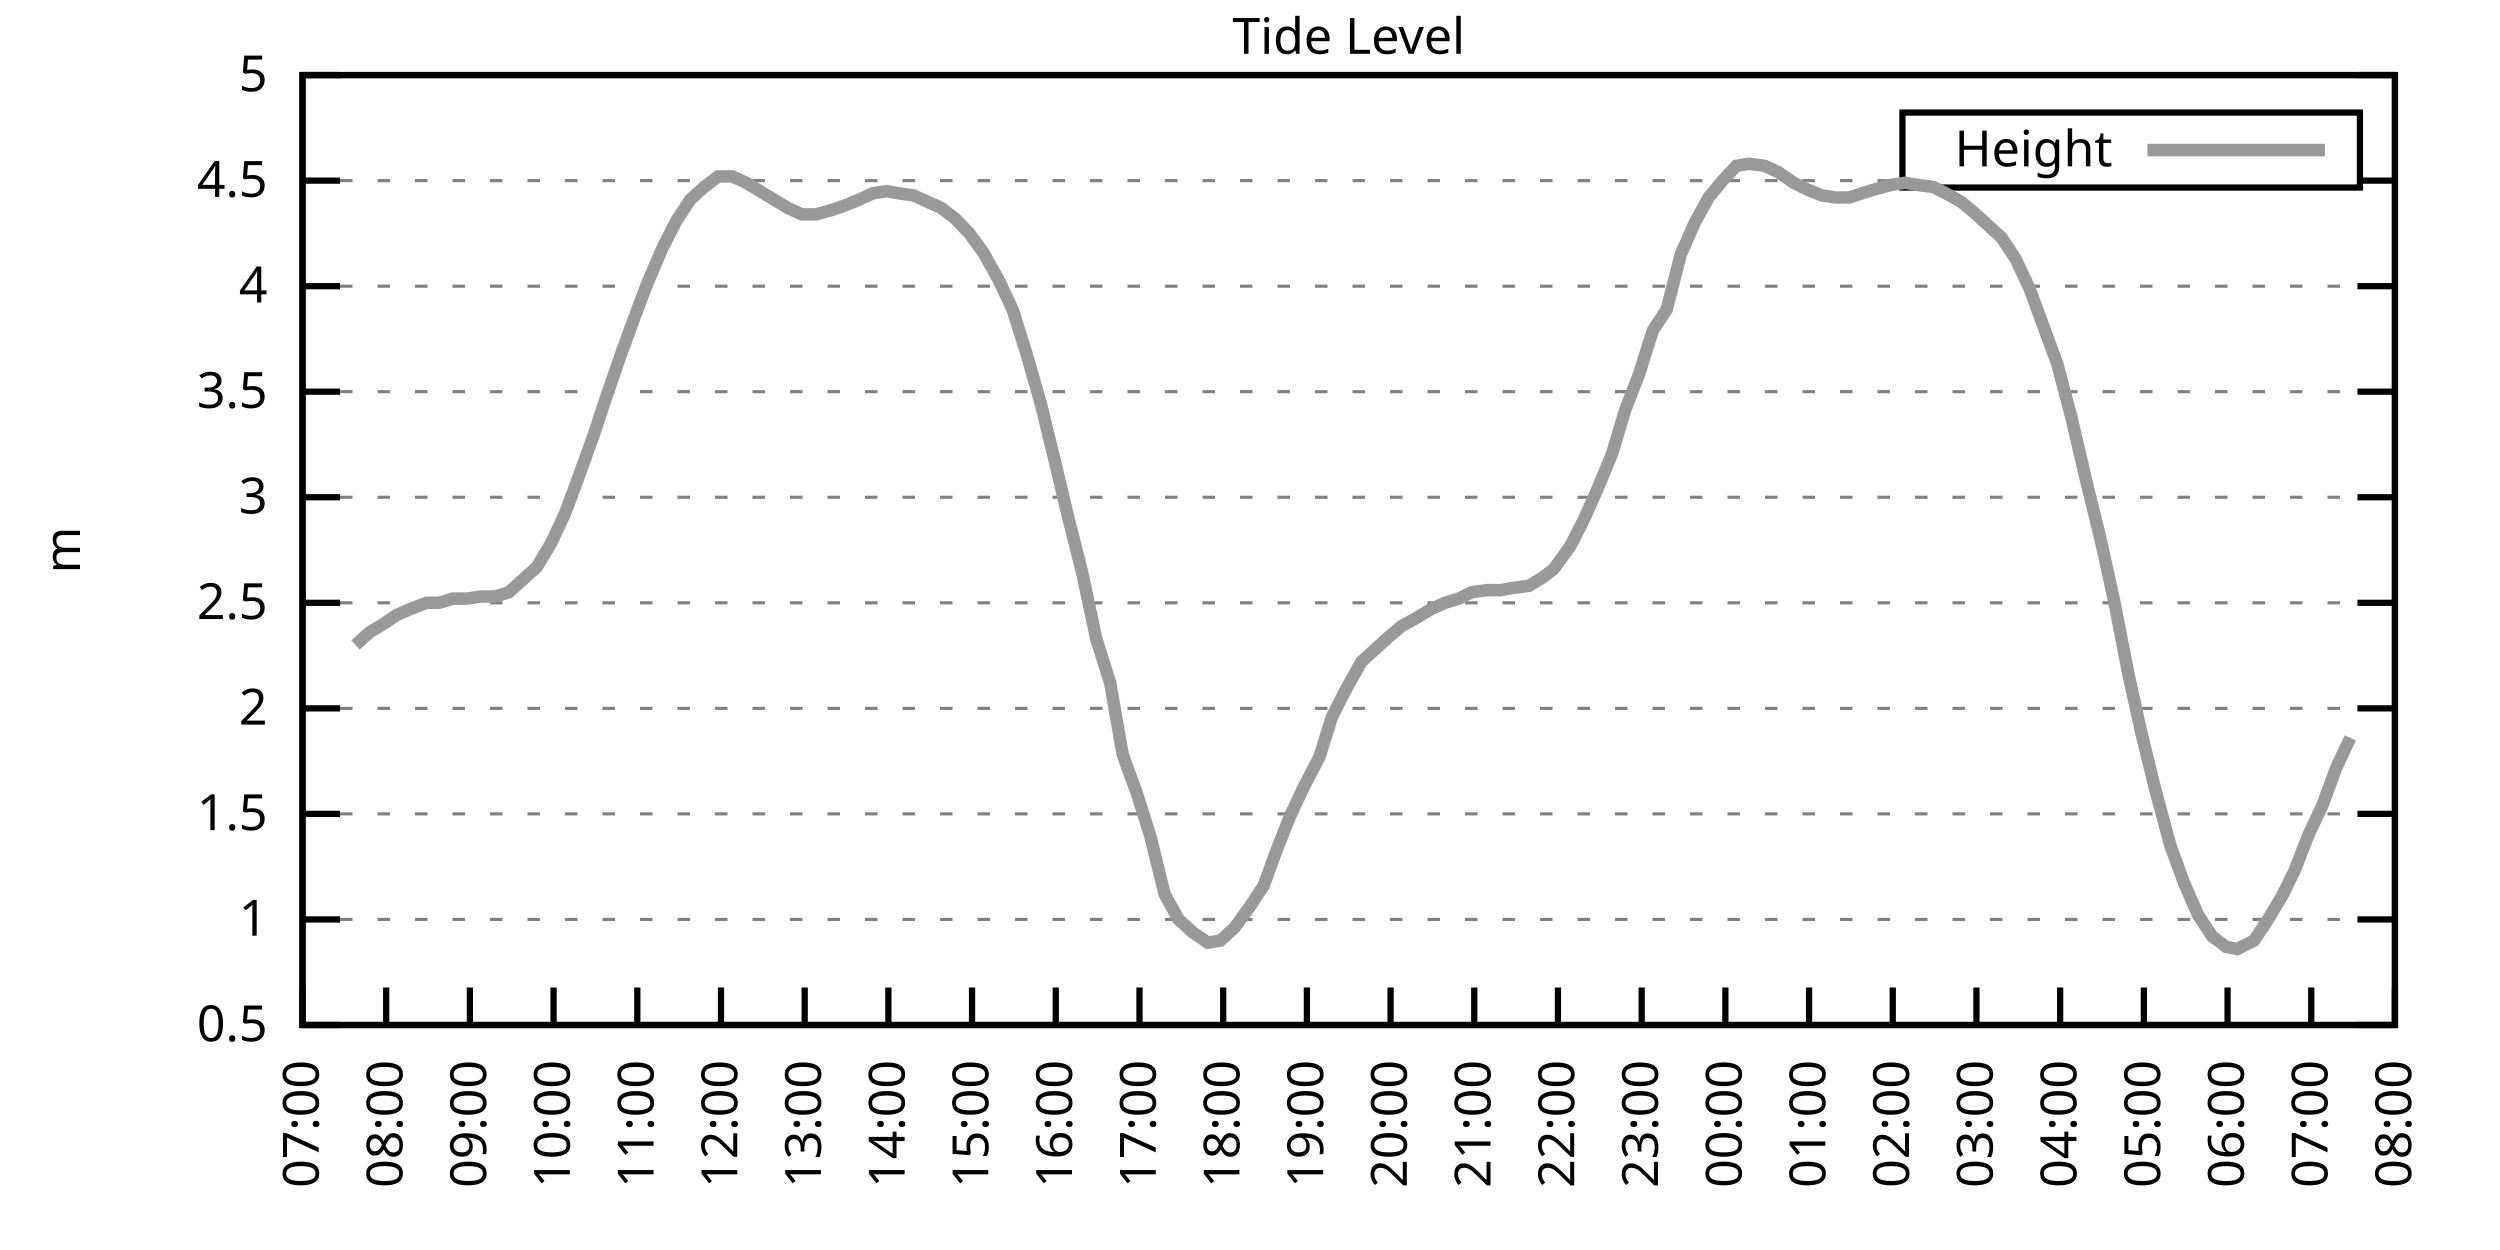
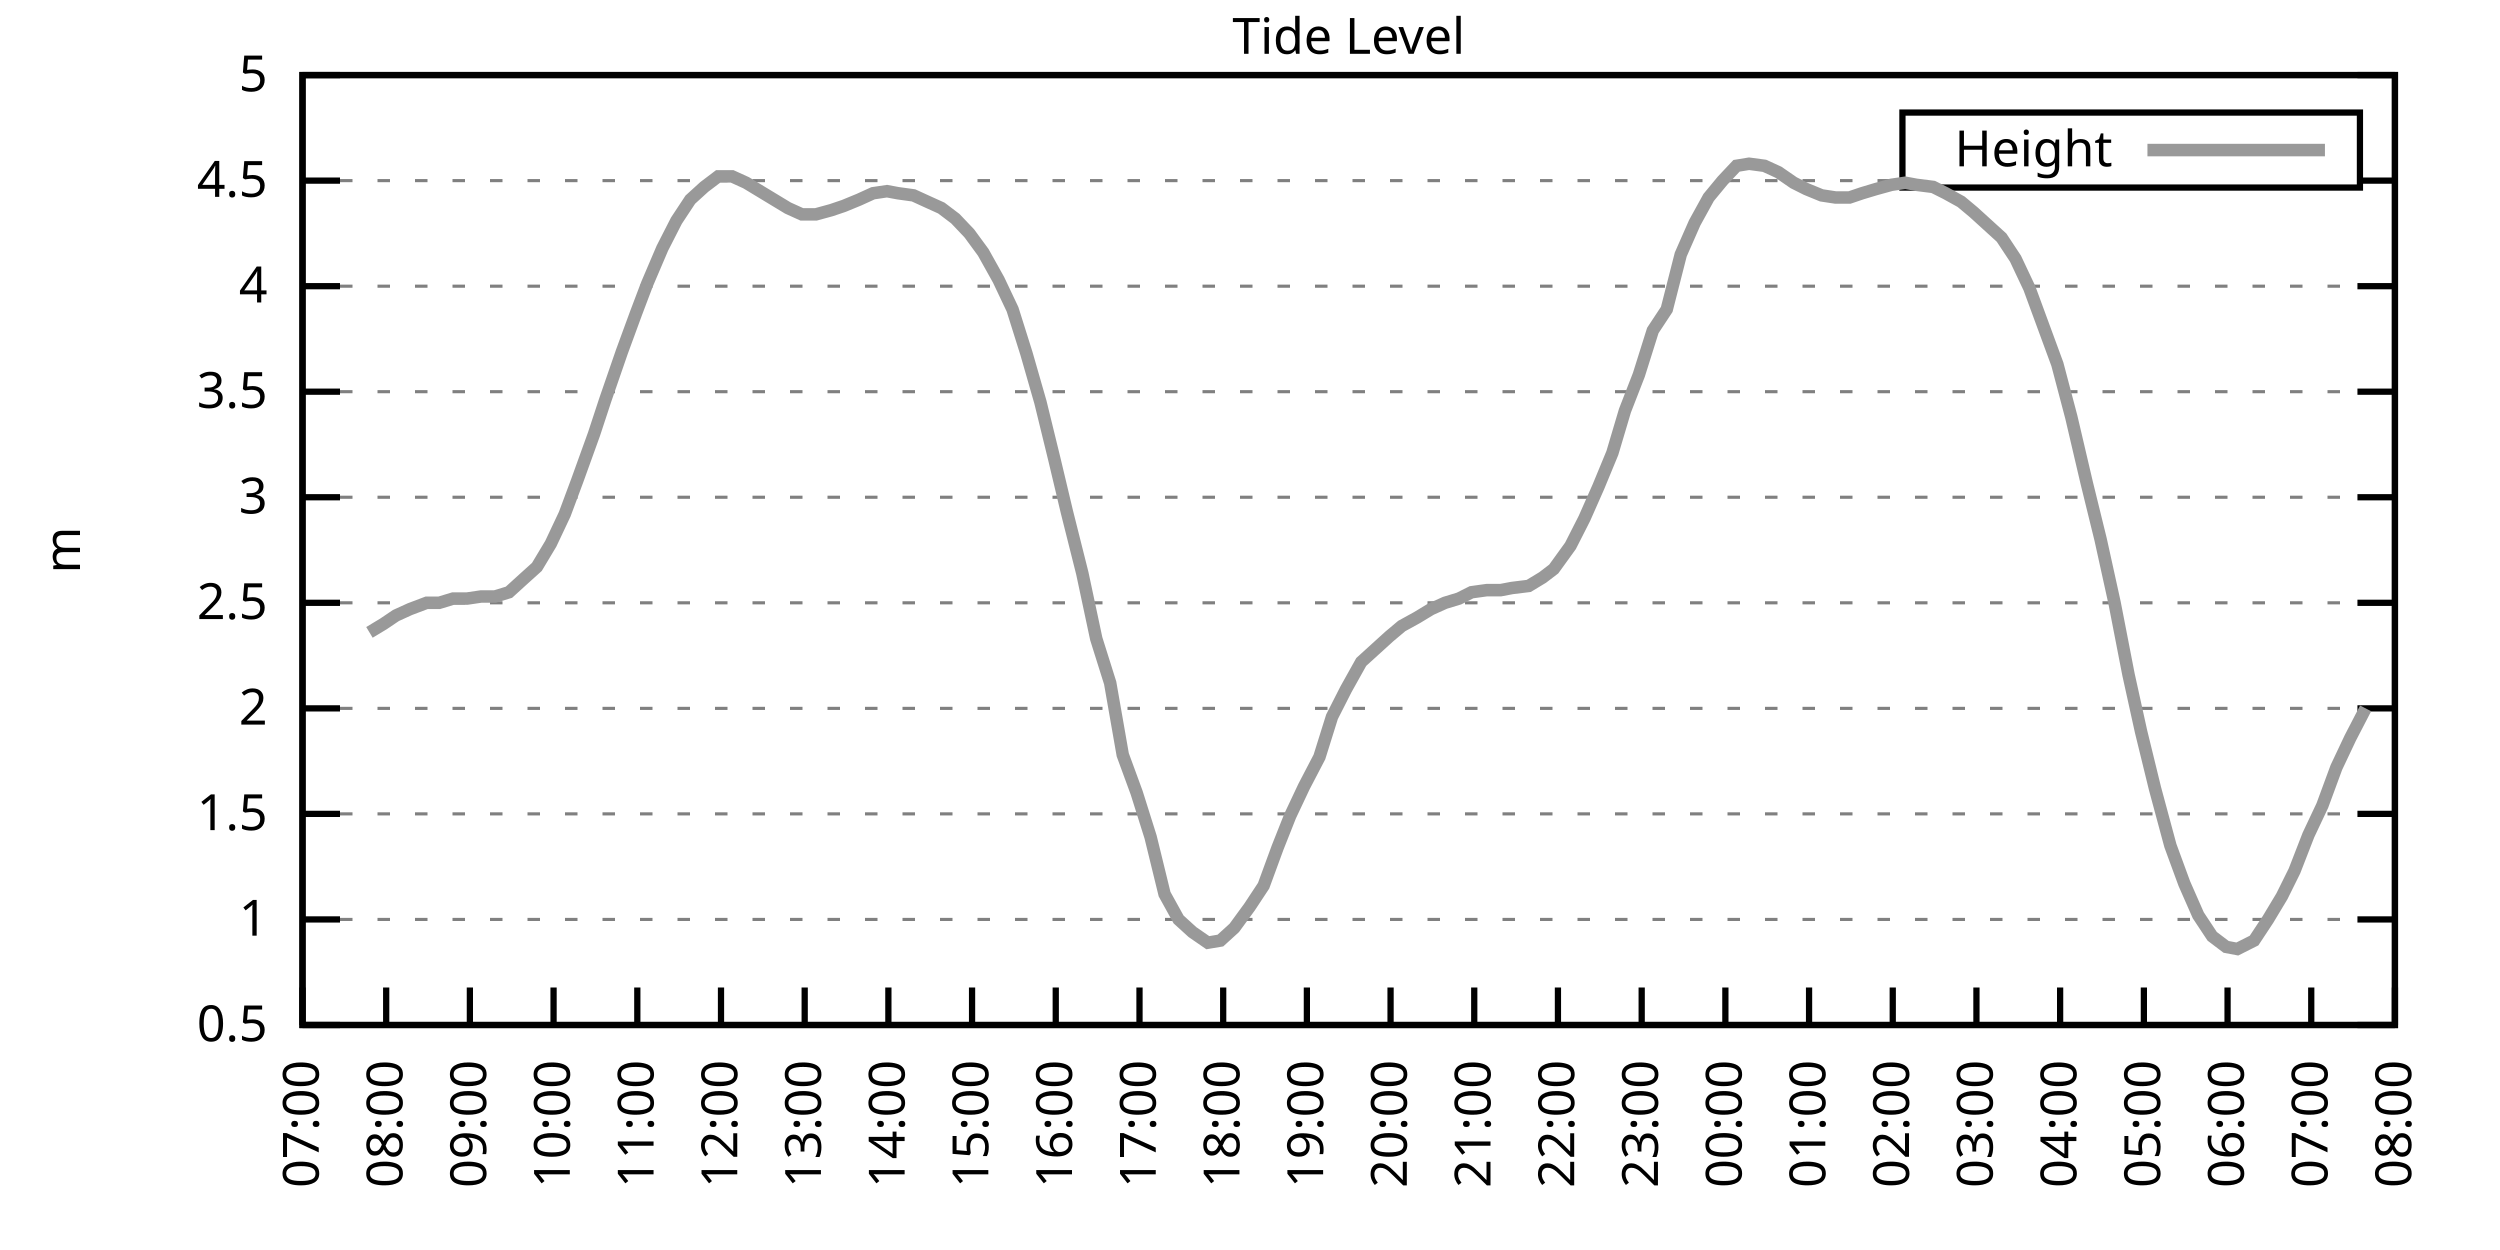
<svg xmlns="http://www.w3.org/2000/svg" xmlns:xlink="http://www.w3.org/1999/xlink" width="400" height="200" viewBox="0 0 400 200">
  <g id="gnuplot_canvas">
    <rect x="0" y="0" width="400" height="200" fill="none" />
    <defs>
      <circle id="gpDot" r="0.5" stroke-width="0.5" stroke="currentColor" />
      <path id="gpPt0" stroke-width="0.333" stroke="currentColor" d="M-1,0 h2 M0,-1 v2" />
      <path id="gpPt1" stroke-width="0.333" stroke="currentColor" d="M-1,-1 L1,1 M1,-1 L-1,1" />
      <path id="gpPt2" stroke-width="0.333" stroke="currentColor" d="M-1,0 L1,0 M0,-1 L0,1 M-1,-1 L1,1 M-1,1 L1,-1" />
      <rect id="gpPt3" stroke-width="0.333" stroke="currentColor" x="-1" y="-1" width="2" height="2" />
      <rect id="gpPt4" stroke-width="0.333" stroke="currentColor" fill="currentColor" x="-1" y="-1" width="2" height="2" />
      <circle id="gpPt5" stroke-width="0.333" stroke="currentColor" cx="0" cy="0" r="1" />
      <use xlink:href="#gpPt5" id="gpPt6" fill="currentColor" stroke="none" />
      <path id="gpPt7" stroke-width="0.333" stroke="currentColor" d="M0,-1.33 L-1.33,0.67 L1.33,0.67 z" />
      <use xlink:href="#gpPt7" id="gpPt8" fill="currentColor" stroke="none" />
      <use xlink:href="#gpPt7" id="gpPt9" stroke="currentColor" transform="rotate(180)" />
      <use xlink:href="#gpPt9" id="gpPt10" fill="currentColor" stroke="none" />
      <use xlink:href="#gpPt3" id="gpPt11" stroke="currentColor" transform="rotate(45)" />
      <use xlink:href="#gpPt11" id="gpPt12" fill="currentColor" stroke="none" />
      <path id="gpPt13" stroke-width="0.333" stroke="currentColor" d="M0,1.330 L1.265,0.411 L0.782,-1.067 L-0.782,-1.076 L-1.265,0.411 z" />
      <use xlink:href="#gpPt13" id="gpPt14" fill="currentColor" stroke="none" />
      <filter id="textbox" filterUnits="objectBoundingBox" x="0" y="0" height="1" width="1">
        <feFlood flood-color="white" flood-opacity="1" result="bgnd" />
        <feComposite in="SourceGraphic" in2="bgnd" operator="atop" />
      </filter>
      <filter id="greybox" filterUnits="objectBoundingBox" x="0" y="0" height="1" width="1">
        <feFlood flood-color="lightgrey" flood-opacity="1" result="grey" />
        <feComposite in="SourceGraphic" in2="grey" operator="atop" />
      </filter>
    </defs>
    <g fill="none" color="white" stroke="currentColor" stroke-width="1.00" stroke-linecap="butt" stroke-linejoin="miter">
</g>
    <g fill="none" color="black" stroke="currentColor" stroke-width="1.00" stroke-linecap="butt" stroke-linejoin="miter">
      <g stroke="none" shape-rendering="crispEdges">
        <polygon fill="rgb(255, 255, 255)" points="48.40,164.00 383.18,164.00 383.18,12.02 48.40,12.02 " />
      </g>
    </g>
    <g fill="none" color="black" stroke="currentColor" stroke-width="1.00" stroke-linecap="butt" stroke-linejoin="miter">
</g>
    <g fill="none" color="black" stroke="black" stroke-width="0.50" stroke-linecap="butt" stroke-linejoin="miter">
</g>
    <g fill="none" color="gray" stroke="currentColor" stroke-width="0.50" stroke-linecap="butt" stroke-linejoin="miter">
      <path stroke="gray" stroke-dasharray="2,4" class="gridline" d="M48.40,164.00 L383.19,164.00  " />
    </g>
    <g fill="none" color="gray" stroke="gray" stroke-width="1.00" stroke-linecap="butt" stroke-linejoin="miter">
</g>
    <g fill="none" color="black" stroke="currentColor" stroke-width="1.00" stroke-linecap="butt" stroke-linejoin="miter">
      <path stroke="black" d="M48.40,164.00 L54.40,164.00 M383.19,164.00 L377.19,164.00  " />
      <g transform="translate(42.80,166.60)" stroke="none" fill="black" font-family="Sans" font-size="8.00" text-anchor="end">
        <text>
          <tspan font-family="Sans"> 0.5</tspan>
        </text>
      </g>
    </g>
    <g fill="none" color="black" stroke="currentColor" stroke-width="1.00" stroke-linecap="butt" stroke-linejoin="miter">
</g>
    <g fill="none" color="black" stroke="black" stroke-width="0.50" stroke-linecap="butt" stroke-linejoin="miter">
</g>
    <g fill="none" color="gray" stroke="currentColor" stroke-width="0.50" stroke-linecap="butt" stroke-linejoin="miter">
      <path stroke="gray" stroke-dasharray="2,4" class="gridline" d="M48.40,147.11 L383.19,147.11  " />
    </g>
    <g fill="none" color="gray" stroke="gray" stroke-width="1.00" stroke-linecap="butt" stroke-linejoin="miter">
</g>
    <g fill="none" color="black" stroke="currentColor" stroke-width="1.00" stroke-linecap="butt" stroke-linejoin="miter">
      <path stroke="black" d="M48.40,147.11 L54.40,147.11 M383.19,147.11 L377.19,147.11  " />
      <g transform="translate(42.80,149.71)" stroke="none" fill="black" font-family="Sans" font-size="8.00" text-anchor="end">
        <text>
          <tspan font-family="Sans"> 1</tspan>
        </text>
      </g>
    </g>
    <g fill="none" color="black" stroke="currentColor" stroke-width="1.00" stroke-linecap="butt" stroke-linejoin="miter">
</g>
    <g fill="none" color="black" stroke="black" stroke-width="0.50" stroke-linecap="butt" stroke-linejoin="miter">
</g>
    <g fill="none" color="gray" stroke="currentColor" stroke-width="0.50" stroke-linecap="butt" stroke-linejoin="miter">
      <path stroke="gray" stroke-dasharray="2,4" class="gridline" d="M48.40,130.22 L383.19,130.22  " />
    </g>
    <g fill="none" color="gray" stroke="gray" stroke-width="1.00" stroke-linecap="butt" stroke-linejoin="miter">
</g>
    <g fill="none" color="black" stroke="currentColor" stroke-width="1.00" stroke-linecap="butt" stroke-linejoin="miter">
      <path stroke="black" d="M48.40,130.22 L54.40,130.22 M383.19,130.22 L377.19,130.22  " />
      <g transform="translate(42.80,132.82)" stroke="none" fill="black" font-family="Sans" font-size="8.00" text-anchor="end">
        <text>
          <tspan font-family="Sans"> 1.5</tspan>
        </text>
      </g>
    </g>
    <g fill="none" color="black" stroke="currentColor" stroke-width="1.00" stroke-linecap="butt" stroke-linejoin="miter">
</g>
    <g fill="none" color="black" stroke="black" stroke-width="0.50" stroke-linecap="butt" stroke-linejoin="miter">
</g>
    <g fill="none" color="gray" stroke="currentColor" stroke-width="0.50" stroke-linecap="butt" stroke-linejoin="miter">
      <path stroke="gray" stroke-dasharray="2,4" class="gridline" d="M48.40,113.34 L383.19,113.34  " />
    </g>
    <g fill="none" color="gray" stroke="gray" stroke-width="1.00" stroke-linecap="butt" stroke-linejoin="miter">
</g>
    <g fill="none" color="black" stroke="currentColor" stroke-width="1.00" stroke-linecap="butt" stroke-linejoin="miter">
      <path stroke="black" d="M48.40,113.34 L54.40,113.34 M383.19,113.34 L377.19,113.34  " />
      <g transform="translate(42.80,115.94)" stroke="none" fill="black" font-family="Sans" font-size="8.00" text-anchor="end">
        <text>
          <tspan font-family="Sans"> 2</tspan>
        </text>
      </g>
    </g>
    <g fill="none" color="black" stroke="currentColor" stroke-width="1.00" stroke-linecap="butt" stroke-linejoin="miter">
</g>
    <g fill="none" color="black" stroke="black" stroke-width="0.50" stroke-linecap="butt" stroke-linejoin="miter">
</g>
    <g fill="none" color="gray" stroke="currentColor" stroke-width="0.50" stroke-linecap="butt" stroke-linejoin="miter">
      <path stroke="gray" stroke-dasharray="2,4" class="gridline" d="M48.40,96.45 L383.19,96.45  " />
    </g>
    <g fill="none" color="gray" stroke="gray" stroke-width="1.00" stroke-linecap="butt" stroke-linejoin="miter">
</g>
    <g fill="none" color="black" stroke="currentColor" stroke-width="1.00" stroke-linecap="butt" stroke-linejoin="miter">
      <path stroke="black" d="M48.40,96.45 L54.40,96.45 M383.19,96.45 L377.19,96.45  " />
      <g transform="translate(42.80,99.05)" stroke="none" fill="black" font-family="Sans" font-size="8.00" text-anchor="end">
        <text>
          <tspan font-family="Sans"> 2.5</tspan>
        </text>
      </g>
    </g>
    <g fill="none" color="black" stroke="currentColor" stroke-width="1.00" stroke-linecap="butt" stroke-linejoin="miter">
</g>
    <g fill="none" color="black" stroke="black" stroke-width="0.50" stroke-linecap="butt" stroke-linejoin="miter">
</g>
    <g fill="none" color="gray" stroke="currentColor" stroke-width="0.50" stroke-linecap="butt" stroke-linejoin="miter">
      <path stroke="gray" stroke-dasharray="2,4" class="gridline" d="M48.40,79.56 L383.19,79.56  " />
    </g>
    <g fill="none" color="gray" stroke="gray" stroke-width="1.00" stroke-linecap="butt" stroke-linejoin="miter">
</g>
    <g fill="none" color="black" stroke="currentColor" stroke-width="1.00" stroke-linecap="butt" stroke-linejoin="miter">
      <path stroke="black" d="M48.40,79.56 L54.40,79.56 M383.19,79.56 L377.19,79.56  " />
      <g transform="translate(42.80,82.16)" stroke="none" fill="black" font-family="Sans" font-size="8.00" text-anchor="end">
        <text>
          <tspan font-family="Sans"> 3</tspan>
        </text>
      </g>
    </g>
    <g fill="none" color="black" stroke="currentColor" stroke-width="1.00" stroke-linecap="butt" stroke-linejoin="miter">
</g>
    <g fill="none" color="black" stroke="black" stroke-width="0.50" stroke-linecap="butt" stroke-linejoin="miter">
</g>
    <g fill="none" color="gray" stroke="currentColor" stroke-width="0.50" stroke-linecap="butt" stroke-linejoin="miter">
      <path stroke="gray" stroke-dasharray="2,4" class="gridline" d="M48.40,62.67 L383.19,62.67  " />
    </g>
    <g fill="none" color="gray" stroke="gray" stroke-width="1.00" stroke-linecap="butt" stroke-linejoin="miter">
</g>
    <g fill="none" color="black" stroke="currentColor" stroke-width="1.00" stroke-linecap="butt" stroke-linejoin="miter">
      <path stroke="black" d="M48.40,62.67 L54.40,62.67 M383.19,62.67 L377.19,62.67  " />
      <g transform="translate(42.80,65.27)" stroke="none" fill="black" font-family="Sans" font-size="8.00" text-anchor="end">
        <text>
          <tspan font-family="Sans"> 3.5</tspan>
        </text>
      </g>
    </g>
    <g fill="none" color="black" stroke="currentColor" stroke-width="1.00" stroke-linecap="butt" stroke-linejoin="miter">
</g>
    <g fill="none" color="black" stroke="black" stroke-width="0.50" stroke-linecap="butt" stroke-linejoin="miter">
</g>
    <g fill="none" color="gray" stroke="currentColor" stroke-width="0.50" stroke-linecap="butt" stroke-linejoin="miter">
      <path stroke="gray" stroke-dasharray="2,4" class="gridline" d="M48.40,45.79 L383.19,45.79  " />
    </g>
    <g fill="none" color="gray" stroke="gray" stroke-width="1.00" stroke-linecap="butt" stroke-linejoin="miter">
</g>
    <g fill="none" color="black" stroke="currentColor" stroke-width="1.00" stroke-linecap="butt" stroke-linejoin="miter">
      <path stroke="black" d="M48.40,45.79 L54.40,45.79 M383.19,45.79 L377.19,45.79  " />
      <g transform="translate(42.80,48.39)" stroke="none" fill="black" font-family="Sans" font-size="8.00" text-anchor="end">
        <text>
          <tspan font-family="Sans"> 4</tspan>
        </text>
      </g>
    </g>
    <g fill="none" color="black" stroke="currentColor" stroke-width="1.00" stroke-linecap="butt" stroke-linejoin="miter">
</g>
    <g fill="none" color="black" stroke="black" stroke-width="0.50" stroke-linecap="butt" stroke-linejoin="miter">
</g>
    <g fill="none" color="gray" stroke="currentColor" stroke-width="0.50" stroke-linecap="butt" stroke-linejoin="miter">
      <path stroke="gray" stroke-dasharray="2,4" class="gridline" d="M48.40,28.90 L304.39,28.90 M377.59,28.90 L383.19,28.90  " />
    </g>
    <g fill="none" color="gray" stroke="gray" stroke-width="1.00" stroke-linecap="butt" stroke-linejoin="miter">
</g>
    <g fill="none" color="black" stroke="currentColor" stroke-width="1.00" stroke-linecap="butt" stroke-linejoin="miter">
      <path stroke="black" d="M48.40,28.90 L54.40,28.90 M383.19,28.90 L377.19,28.90  " />
      <g transform="translate(42.80,31.50)" stroke="none" fill="black" font-family="Sans" font-size="8.00" text-anchor="end">
        <text>
          <tspan font-family="Sans"> 4.5</tspan>
        </text>
      </g>
    </g>
    <g fill="none" color="black" stroke="currentColor" stroke-width="1.00" stroke-linecap="butt" stroke-linejoin="miter">
</g>
    <g fill="none" color="black" stroke="black" stroke-width="0.50" stroke-linecap="butt" stroke-linejoin="miter">
</g>
    <g fill="none" color="gray" stroke="currentColor" stroke-width="0.50" stroke-linecap="butt" stroke-linejoin="miter">
      <path stroke="gray" stroke-dasharray="2,4" class="gridline" d="M48.40,12.01 L383.19,12.01  " />
    </g>
    <g fill="none" color="gray" stroke="gray" stroke-width="1.00" stroke-linecap="butt" stroke-linejoin="miter">
</g>
    <g fill="none" color="black" stroke="currentColor" stroke-width="1.00" stroke-linecap="butt" stroke-linejoin="miter">
      <path stroke="black" d="M48.40,12.01 L54.40,12.01 M383.19,12.01 L377.19,12.01  " />
      <g transform="translate(42.80,14.61)" stroke="none" fill="black" font-family="Sans" font-size="8.00" text-anchor="end">
        <text>
          <tspan font-family="Sans"> 5</tspan>
        </text>
      </g>
    </g>
    <g fill="none" color="black" stroke="currentColor" stroke-width="1.00" stroke-linecap="butt" stroke-linejoin="miter">
      <path stroke="black" d="M48.40,164.00 L48.40,158.00  " />
      <g transform="translate(51.00,169.60) rotate(270.00)" stroke="none" fill="black" font-family="Sans" font-size="8.00" text-anchor="end">
        <text>
          <tspan font-family="Sans">07:00</tspan>
        </text>
      </g>
    </g>
    <g fill="none" color="black" stroke="currentColor" stroke-width="1.00" stroke-linecap="butt" stroke-linejoin="miter">
      <path stroke="black" d="M61.79,164.00 L61.79,158.00  " />
      <g transform="translate(64.39,169.60) rotate(270.00)" stroke="none" fill="black" font-family="Sans" font-size="8.00" text-anchor="end">
        <text>
          <tspan font-family="Sans">08:00</tspan>
        </text>
      </g>
    </g>
    <g fill="none" color="black" stroke="currentColor" stroke-width="1.00" stroke-linecap="butt" stroke-linejoin="miter">
      <path stroke="black" d="M75.18,164.00 L75.18,158.00  " />
      <g transform="translate(77.78,169.60) rotate(270.00)" stroke="none" fill="black" font-family="Sans" font-size="8.00" text-anchor="end">
        <text>
          <tspan font-family="Sans">09:00</tspan>
        </text>
      </g>
    </g>
    <g fill="none" color="black" stroke="currentColor" stroke-width="1.00" stroke-linecap="butt" stroke-linejoin="miter">
      <path stroke="black" d="M88.57,164.00 L88.57,158.00  " />
      <g transform="translate(91.17,169.60) rotate(270.00)" stroke="none" fill="black" font-family="Sans" font-size="8.00" text-anchor="end">
        <text>
          <tspan font-family="Sans">10:00</tspan>
        </text>
      </g>
    </g>
    <g fill="none" color="black" stroke="currentColor" stroke-width="1.00" stroke-linecap="butt" stroke-linejoin="miter">
      <path stroke="black" d="M101.97,164.00 L101.97,158.00  " />
      <g transform="translate(104.57,169.60) rotate(270.00)" stroke="none" fill="black" font-family="Sans" font-size="8.00" text-anchor="end">
        <text>
          <tspan font-family="Sans">11:00</tspan>
        </text>
      </g>
    </g>
    <g fill="none" color="black" stroke="currentColor" stroke-width="1.00" stroke-linecap="butt" stroke-linejoin="miter">
      <path stroke="black" d="M115.36,164.00 L115.36,158.00  " />
      <g transform="translate(117.96,169.60) rotate(270.00)" stroke="none" fill="black" font-family="Sans" font-size="8.00" text-anchor="end">
        <text>
          <tspan font-family="Sans">12:00</tspan>
        </text>
      </g>
    </g>
    <g fill="none" color="black" stroke="currentColor" stroke-width="1.00" stroke-linecap="butt" stroke-linejoin="miter">
      <path stroke="black" d="M128.75,164.00 L128.75,158.00  " />
      <g transform="translate(131.35,169.60) rotate(270.00)" stroke="none" fill="black" font-family="Sans" font-size="8.00" text-anchor="end">
        <text>
          <tspan font-family="Sans">13:00</tspan>
        </text>
      </g>
    </g>
    <g fill="none" color="black" stroke="currentColor" stroke-width="1.00" stroke-linecap="butt" stroke-linejoin="miter">
      <path stroke="black" d="M142.14,164.00 L142.14,158.00  " />
      <g transform="translate(144.74,169.60) rotate(270.00)" stroke="none" fill="black" font-family="Sans" font-size="8.00" text-anchor="end">
        <text>
          <tspan font-family="Sans">14:00</tspan>
        </text>
      </g>
    </g>
    <g fill="none" color="black" stroke="currentColor" stroke-width="1.00" stroke-linecap="butt" stroke-linejoin="miter">
      <path stroke="black" d="M155.53,164.00 L155.53,158.00  " />
      <g transform="translate(158.13,169.60) rotate(270.00)" stroke="none" fill="black" font-family="Sans" font-size="8.00" text-anchor="end">
        <text>
          <tspan font-family="Sans">15:00</tspan>
        </text>
      </g>
    </g>
    <g fill="none" color="black" stroke="currentColor" stroke-width="1.00" stroke-linecap="butt" stroke-linejoin="miter">
      <path stroke="black" d="M168.92,164.00 L168.92,158.00  " />
      <g transform="translate(171.52,169.60) rotate(270.00)" stroke="none" fill="black" font-family="Sans" font-size="8.00" text-anchor="end">
        <text>
          <tspan font-family="Sans">16:00</tspan>
        </text>
      </g>
    </g>
    <g fill="none" color="black" stroke="currentColor" stroke-width="1.00" stroke-linecap="butt" stroke-linejoin="miter">
      <path stroke="black" d="M182.32,164.00 L182.32,158.00  " />
      <g transform="translate(184.92,169.60) rotate(270.00)" stroke="none" fill="black" font-family="Sans" font-size="8.00" text-anchor="end">
        <text>
          <tspan font-family="Sans">17:00</tspan>
        </text>
      </g>
    </g>
    <g fill="none" color="black" stroke="currentColor" stroke-width="1.00" stroke-linecap="butt" stroke-linejoin="miter">
      <path stroke="black" d="M195.71,164.00 L195.71,158.00  " />
      <g transform="translate(198.31,169.60) rotate(270.00)" stroke="none" fill="black" font-family="Sans" font-size="8.00" text-anchor="end">
        <text>
          <tspan font-family="Sans">18:00</tspan>
        </text>
      </g>
    </g>
    <g fill="none" color="black" stroke="currentColor" stroke-width="1.00" stroke-linecap="butt" stroke-linejoin="miter">
      <path stroke="black" d="M209.10,164.00 L209.10,158.00  " />
      <g transform="translate(211.70,169.60) rotate(270.00)" stroke="none" fill="black" font-family="Sans" font-size="8.00" text-anchor="end">
        <text>
          <tspan font-family="Sans">19:00</tspan>
        </text>
      </g>
    </g>
    <g fill="none" color="black" stroke="currentColor" stroke-width="1.00" stroke-linecap="butt" stroke-linejoin="miter">
      <path stroke="black" d="M222.49,164.00 L222.49,158.00  " />
      <g transform="translate(225.09,169.60) rotate(270.00)" stroke="none" fill="black" font-family="Sans" font-size="8.00" text-anchor="end">
        <text>
          <tspan font-family="Sans">20:00</tspan>
        </text>
      </g>
    </g>
    <g fill="none" color="black" stroke="currentColor" stroke-width="1.00" stroke-linecap="butt" stroke-linejoin="miter">
      <path stroke="black" d="M235.88,164.00 L235.88,158.00  " />
      <g transform="translate(238.48,169.60) rotate(270.00)" stroke="none" fill="black" font-family="Sans" font-size="8.00" text-anchor="end">
        <text>
          <tspan font-family="Sans">21:00</tspan>
        </text>
      </g>
    </g>
    <g fill="none" color="black" stroke="currentColor" stroke-width="1.00" stroke-linecap="butt" stroke-linejoin="miter">
      <path stroke="black" d="M249.27,164.00 L249.27,158.00  " />
      <g transform="translate(251.87,169.60) rotate(270.00)" stroke="none" fill="black" font-family="Sans" font-size="8.00" text-anchor="end">
        <text>
          <tspan font-family="Sans">22:00</tspan>
        </text>
      </g>
    </g>
    <g fill="none" color="black" stroke="currentColor" stroke-width="1.00" stroke-linecap="butt" stroke-linejoin="miter">
      <path stroke="black" d="M262.67,164.00 L262.67,158.00  " />
      <g transform="translate(265.27,169.60) rotate(270.00)" stroke="none" fill="black" font-family="Sans" font-size="8.00" text-anchor="end">
        <text>
          <tspan font-family="Sans">23:00</tspan>
        </text>
      </g>
    </g>
    <g fill="none" color="black" stroke="currentColor" stroke-width="1.00" stroke-linecap="butt" stroke-linejoin="miter">
      <path stroke="black" d="M276.06,164.00 L276.06,158.00  " />
      <g transform="translate(278.66,169.60) rotate(270.00)" stroke="none" fill="black" font-family="Sans" font-size="8.00" text-anchor="end">
        <text>
          <tspan font-family="Sans">00:00</tspan>
        </text>
      </g>
    </g>
    <g fill="none" color="black" stroke="currentColor" stroke-width="1.00" stroke-linecap="butt" stroke-linejoin="miter">
      <path stroke="black" d="M289.45,164.00 L289.45,158.00  " />
      <g transform="translate(292.05,169.60) rotate(270.00)" stroke="none" fill="black" font-family="Sans" font-size="8.00" text-anchor="end">
        <text>
          <tspan font-family="Sans">01:00</tspan>
        </text>
      </g>
    </g>
    <g fill="none" color="black" stroke="currentColor" stroke-width="1.00" stroke-linecap="butt" stroke-linejoin="miter">
      <path stroke="black" d="M302.84,164.00 L302.84,158.00  " />
      <g transform="translate(305.44,169.60) rotate(270.00)" stroke="none" fill="black" font-family="Sans" font-size="8.00" text-anchor="end">
        <text>
          <tspan font-family="Sans">02:00</tspan>
        </text>
      </g>
    </g>
    <g fill="none" color="black" stroke="currentColor" stroke-width="1.00" stroke-linecap="butt" stroke-linejoin="miter">
      <path stroke="black" d="M316.23,164.00 L316.23,158.00  " />
      <g transform="translate(318.83,169.60) rotate(270.00)" stroke="none" fill="black" font-family="Sans" font-size="8.00" text-anchor="end">
        <text>
          <tspan font-family="Sans">03:00</tspan>
        </text>
      </g>
    </g>
    <g fill="none" color="black" stroke="currentColor" stroke-width="1.00" stroke-linecap="butt" stroke-linejoin="miter">
      <path stroke="black" d="M329.62,164.00 L329.62,158.00  " />
      <g transform="translate(332.22,169.60) rotate(270.00)" stroke="none" fill="black" font-family="Sans" font-size="8.00" text-anchor="end">
        <text>
          <tspan font-family="Sans">04:00</tspan>
        </text>
      </g>
    </g>
    <g fill="none" color="black" stroke="currentColor" stroke-width="1.00" stroke-linecap="butt" stroke-linejoin="miter">
      <path stroke="black" d="M343.02,164.00 L343.02,158.00  " />
      <g transform="translate(345.62,169.60) rotate(270.00)" stroke="none" fill="black" font-family="Sans" font-size="8.00" text-anchor="end">
        <text>
          <tspan font-family="Sans">05:00</tspan>
        </text>
      </g>
    </g>
    <g fill="none" color="black" stroke="currentColor" stroke-width="1.00" stroke-linecap="butt" stroke-linejoin="miter">
      <path stroke="black" d="M356.41,164.00 L356.41,158.00  " />
      <g transform="translate(359.01,169.60) rotate(270.00)" stroke="none" fill="black" font-family="Sans" font-size="8.00" text-anchor="end">
        <text>
          <tspan font-family="Sans">06:00</tspan>
        </text>
      </g>
    </g>
    <g fill="none" color="black" stroke="currentColor" stroke-width="1.00" stroke-linecap="butt" stroke-linejoin="miter">
      <path stroke="black" d="M369.80,164.00 L369.80,158.00  " />
      <g transform="translate(372.40,169.60) rotate(270.00)" stroke="none" fill="black" font-family="Sans" font-size="8.00" text-anchor="end">
        <text>
          <tspan font-family="Sans">07:00</tspan>
        </text>
      </g>
    </g>
    <g fill="none" color="black" stroke="currentColor" stroke-width="1.00" stroke-linecap="butt" stroke-linejoin="miter">
      <path stroke="black" d="M383.19,164.00 L383.19,158.00  " />
      <g transform="translate(385.79,169.60) rotate(270.00)" stroke="none" fill="black" font-family="Sans" font-size="8.00" text-anchor="end">
        <text>
          <tspan font-family="Sans">08:00</tspan>
        </text>
      </g>
    </g>
    <g fill="none" color="black" stroke="currentColor" stroke-width="1.00" stroke-linecap="butt" stroke-linejoin="miter">
</g>
    <g fill="none" color="black" stroke="currentColor" stroke-width="1.00" stroke-linecap="butt" stroke-linejoin="miter">
      <path stroke="black" d="M48.40,12.01 L48.40,164.00 L383.19,164.00 L383.19,12.01 L48.40,12.01 Z  " />
    </g>
    <g fill="none" color="black" stroke="currentColor" stroke-width="1.00" stroke-linecap="butt" stroke-linejoin="miter">
</g>
    <g fill="none" color="black" stroke="currentColor" stroke-width="1.00" stroke-linecap="butt" stroke-linejoin="miter">
      <path stroke="black" d="M304.39,30.01 L304.39,18.01 L377.59,18.01 L377.59,30.01 L304.39,30.01 Z  " />
    </g>
    <g id="Tide_level_plot_1">
      <g fill="none" color="white" stroke="black" stroke-width="2.00" stroke-linecap="butt" stroke-linejoin="miter">
</g>
      <g fill="none" color="black" stroke="currentColor" stroke-width="2.00" stroke-linecap="butt" stroke-linejoin="miter">
        <g transform="translate(337.99,26.61)" stroke="none" fill="black" font-family="Sans" font-size="8.00" text-anchor="end">
          <text>
            <tspan font-family="Sans">Height</tspan>
          </text>
        </g>
      </g>
      <g fill="none" color="black" stroke="currentColor" stroke-width="2.00" stroke-linecap="butt" stroke-linejoin="miter">
-         <path stroke="rgb(153, 153, 153)" d="M343.59,24.01 L371.99,24.01 M56.88,103.20 L59.11,101.18 L61.35,99.83 L63.35,98.48 L65.59,97.46 L68.26,96.45   L70.27,96.45 L72.50,95.77 L74.74,95.77 L76.97,95.44 L79.20,95.44 L81.43,94.76 L83.66,92.73 L85.90,90.71   L88.13,86.99 L90.36,82.26 L92.37,76.86 L95.05,69.43 L96.83,64.02 L99.51,56.26 L101.74,50.18 L103.53,45.45   L105.98,39.71 L108.22,35.32 L110.45,31.94 L112.68,29.91 L114.91,28.22 L117.14,28.22 L119.38,29.24 L121.61,30.59   L123.84,31.94 L126.07,33.29 L128.30,34.30 L130.54,34.30 L132.99,33.63 L135.00,32.95 L137.45,31.94 L139.69,30.92   L141.92,30.59 L143.70,30.92 L146.16,31.26 L148.39,32.28 L150.62,33.29 L152.85,34.98 L155.09,37.34 L157.32,40.38   L159.77,44.77 L162.01,49.50 L164.24,56.59 L166.47,64.36 L168.70,73.48 L170.71,81.93 L173.17,91.72 L175.40,102.19   L177.63,109.28 L179.64,120.77 L181.87,126.85 L184.10,133.94 L186.33,143.06 L188.57,147.11 L190.80,149.14 L193.25,150.83   L195.26,150.49 L197.49,148.46 L199.95,145.09 L202.18,141.71 L204.41,135.63 L206.42,130.56 L208.65,125.83 L211.11,121.11   L213.12,114.69 L215.35,110.30 L217.80,105.91 L222.27,101.85 L224.28,100.16 L226.73,98.81 L228.96,97.46 L231.20,96.45   L233.43,95.77 L235.44,94.76 L237.89,94.42 L240.12,94.42 L241.91,94.08 L244.59,93.75 L246.82,92.40 L248.60,91.04   L251.28,87.33 L253.51,82.94 L255.75,77.87 L257.98,72.47 L259.99,65.71 L262.22,59.97 L264.45,52.88 L266.68,49.50   L268.92,40.72 L271.15,35.65 L273.38,31.60 L275.61,28.90 L277.84,26.53 L279.85,26.20 L282.31,26.53 L284.54,27.55   L286.99,29.24 L289.00,30.25 L291.46,31.26 L293.69,31.60 L295.92,31.60 L297.93,30.92 L300.16,30.25 L302.62,29.57   L304.85,29.24 L306.63,29.57 L309.31,29.91 L311.32,30.92 L313.78,32.28 L315.79,33.96 L318.02,35.99 L320.25,38.02   L322.48,41.39 L324.71,46.12 L329.18,58.28 L331.41,66.73 L333.86,77.20 L336.10,86.32 L338.33,96.45 L340.56,107.93   L342.57,117.05 L344.80,126.17 L347.26,135.29 L349.49,141.37 L351.72,146.44 L353.95,149.81 L356.18,151.50 L357.97,151.84   L360.65,150.49 L362.88,147.11 L365.11,143.40 L367.12,139.34 L369.35,133.60 L371.58,128.87 L373.82,122.79 L376.05,118.07    " />
+         <path stroke="rgb(153, 153, 153)" d="M343.59,24.01 L371.99,24.01 M59.11,101.18 L61.35,99.83 L63.35,98.48 L65.59,97.46 L68.26,96.45 L70.27,96.45   L72.50,95.77 L74.74,95.77 L76.97,95.44 L79.20,95.44 L81.43,94.76 L83.66,92.73 L85.90,90.71 L88.13,86.99   L90.36,82.26 L92.37,76.86 L95.05,69.43 L96.83,64.02 L99.51,56.26 L101.74,50.18 L103.53,45.45 L105.98,39.71   L108.22,35.32 L110.45,31.94 L112.68,29.91 L114.91,28.22 L117.14,28.22 L119.38,29.24 L121.61,30.59 L123.84,31.94   L126.07,33.29 L128.30,34.30 L130.54,34.30 L132.99,33.63 L135.00,32.95 L137.45,31.94 L139.69,30.92 L141.92,30.59   L143.70,30.92 L146.16,31.26 L148.39,32.28 L150.62,33.29 L152.85,34.98 L155.09,37.34 L157.32,40.38 L159.77,44.77   L162.01,49.50 L164.24,56.59 L166.47,64.36 L168.70,73.48 L170.71,81.93 L173.17,91.72 L175.40,102.19 L177.63,109.28   L179.64,120.77 L181.87,126.85 L184.10,133.94 L186.33,143.06 L188.57,147.11 L190.80,149.14 L193.25,150.83 L195.26,150.49   L197.49,148.46 L199.95,145.09 L202.18,141.71 L204.41,135.63 L206.42,130.56 L208.65,125.83 L211.11,121.11 L213.12,114.69   L215.35,110.30 L217.80,105.91 L222.27,101.85 L224.28,100.16 L226.73,98.81 L228.96,97.46 L231.20,96.45 L233.43,95.77   L235.44,94.76 L237.89,94.42 L240.12,94.42 L241.91,94.08 L244.59,93.75 L246.82,92.40 L248.60,91.04 L251.28,87.33   L253.51,82.94 L255.75,77.87 L257.98,72.47 L259.99,65.71 L262.22,59.97 L264.45,52.88 L266.68,49.50 L268.92,40.72   L271.15,35.65 L273.38,31.60 L275.61,28.90 L277.84,26.53 L279.85,26.20 L282.31,26.53 L284.54,27.55 L286.99,29.24   L289.00,30.25 L291.46,31.26 L293.69,31.60 L295.92,31.60 L297.93,30.92 L300.16,30.25 L302.62,29.57 L304.85,29.24   L306.63,29.57 L309.31,29.91 L311.32,30.92 L313.78,32.28 L315.79,33.96 L318.02,35.99 L320.25,38.02 L322.48,41.39   L324.71,46.12 L329.18,58.28 L331.41,66.73 L333.86,77.20 L336.10,86.32 L338.33,96.45 L340.56,107.93 L342.57,117.05   L344.80,126.17 L347.26,135.29 L349.49,141.37 L351.72,146.44 L353.95,149.81 L356.18,151.50 L357.97,151.84 L360.65,150.49   L362.88,147.11 L365.11,143.40 L367.12,139.34 L369.35,133.60 L371.58,128.87 L373.82,122.79 L376.05,118.07 L378.50,113.34    " />
      </g>
    </g>
    <g fill="none" color="black" stroke="currentColor" stroke-width="2.00" stroke-linecap="butt" stroke-linejoin="miter">
</g>
    <g fill="none" color="black" stroke="black" stroke-width="1.00" stroke-linecap="butt" stroke-linejoin="miter">
</g>
    <g fill="none" color="black" stroke="currentColor" stroke-width="1.00" stroke-linecap="butt" stroke-linejoin="miter">
      <path stroke="black" d="M48.40,12.01 L48.40,164.00 L383.19,164.00 L383.19,12.01 L48.40,12.01 Z  " />
      <g transform="translate(12.80,88.01) rotate(270.00)" stroke="none" fill="black" font-family="Sans" font-size="8.00" text-anchor="middle">
        <text>
          <tspan font-family="Sans">m</tspan>
        </text>
      </g>
    </g>
    <g fill="none" color="black" stroke="currentColor" stroke-width="1.00" stroke-linecap="butt" stroke-linejoin="miter">
</g>
    <g fill="none" color="black" stroke="currentColor" stroke-width="1.00" stroke-linecap="butt" stroke-linejoin="miter">
      <g transform="translate(215.79,8.61)" stroke="none" fill="black" font-family="Sans" font-size="8.00" text-anchor="middle">
        <text>
          <tspan font-family="Sans">Tide Level</tspan>
        </text>
      </g>
    </g>
    <g fill="none" color="black" stroke="currentColor" stroke-width="1.00" stroke-linecap="butt" stroke-linejoin="miter">
</g>
  </g>
</svg>
